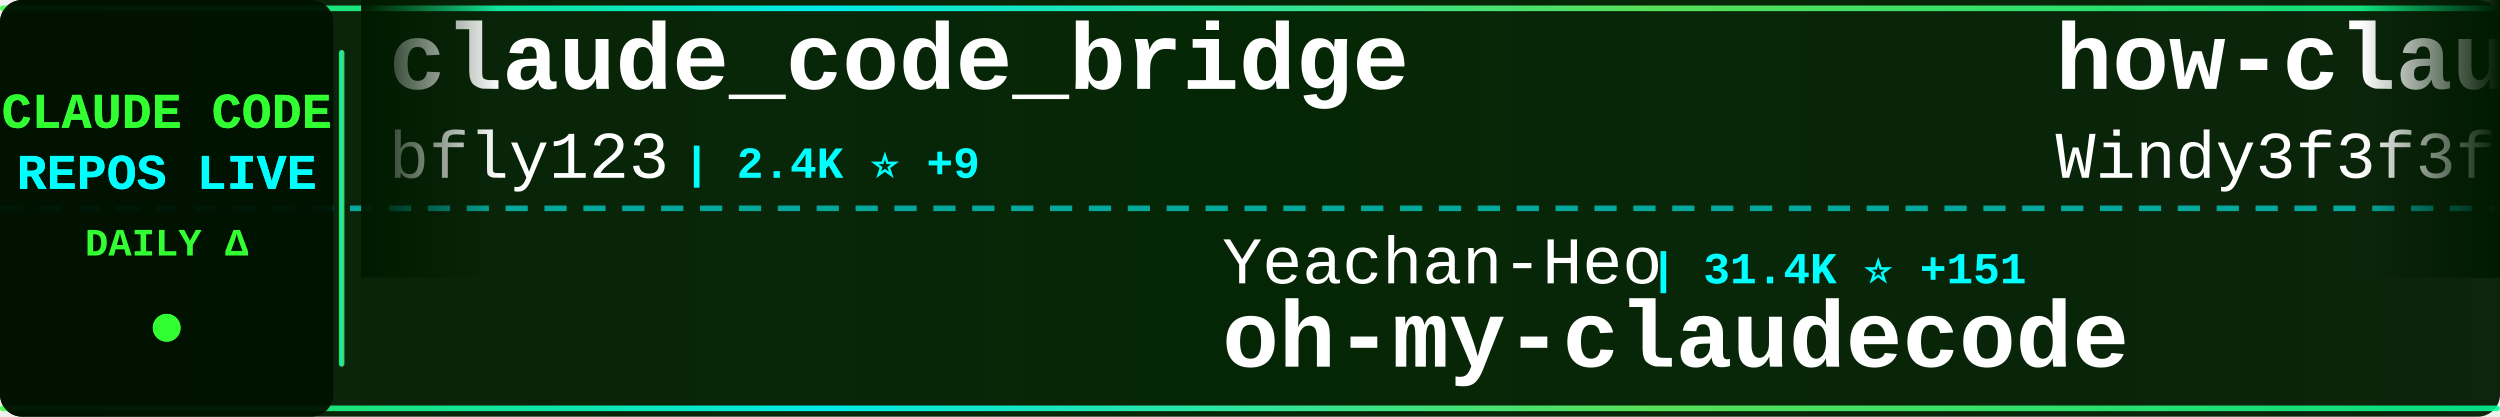
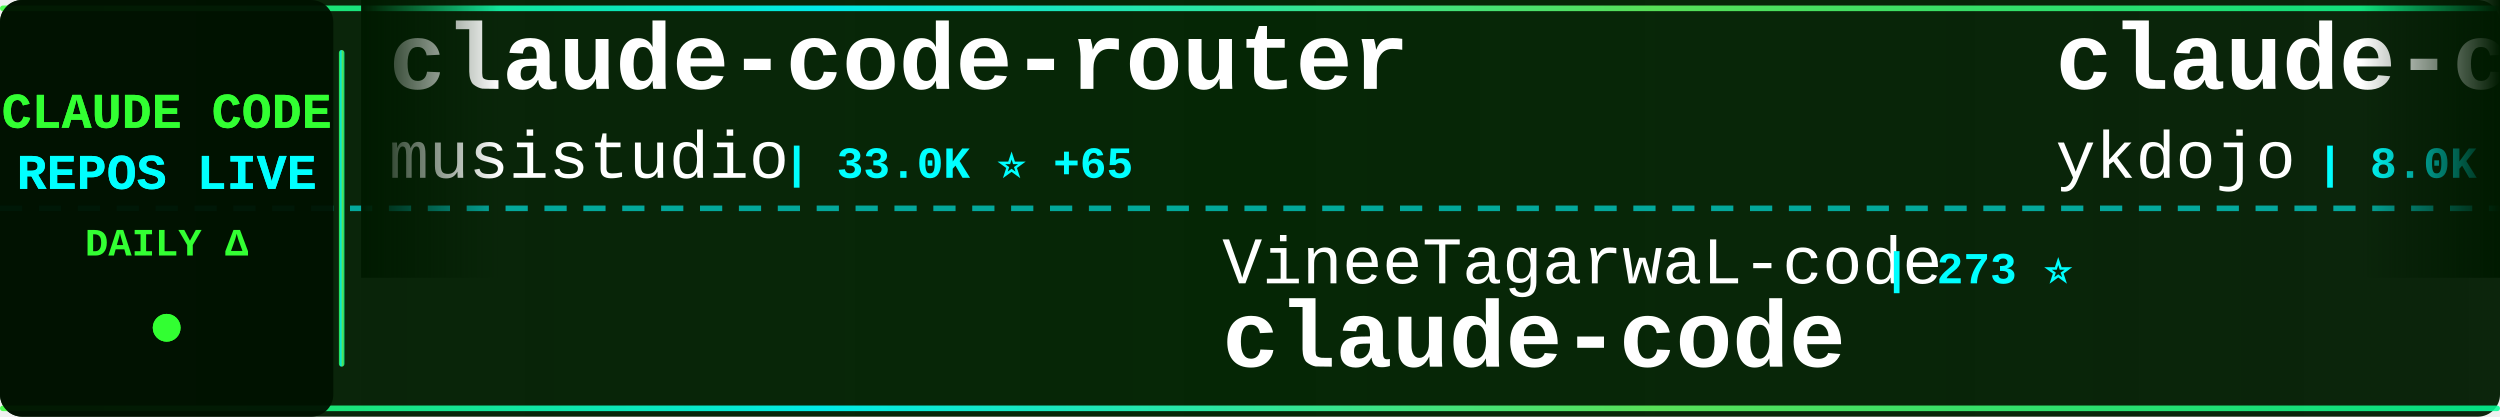
<svg xmlns="http://www.w3.org/2000/svg" width="900" height="150">
  <defs>
    <linearGradient id="tickerBg" x1="0%" y1="0%" x2="100%" y2="0%">
      <stop offset="0%" style="stop-color:#001a00;stop-opacity:0.95" />
      <stop offset="50%" style="stop-color:#002200;stop-opacity:0.98" />
      <stop offset="100%" style="stop-color:#001a00;stop-opacity:0.95" />
    </linearGradient>
    <linearGradient id="borderGrad" x1="0%" y1="0%" x2="100%" y2="0%">
      <stop offset="0%" style="stop-color:#33ff33;stop-opacity:0.85">
        <animate attributeName="stop-opacity" values="0.85;1;0.85" dur="2s" repeatCount="indefinite" />
      </stop>
      <stop offset="33%" style="stop-color:#00ffff;stop-opacity:0.9">
        <animate attributeName="stop-opacity" values="0.9;1;0.9" dur="2.2s" repeatCount="indefinite" />
      </stop>
      <stop offset="66%" style="stop-color:#66ff66;stop-opacity:0.85">
        <animate attributeName="stop-opacity" values="0.85;1;0.85" dur="1.8s" repeatCount="indefinite" />
      </stop>
      <stop offset="100%" style="stop-color:#00ff99;stop-opacity:0.85">
        <animate attributeName="stop-opacity" values="0.85;1;0.85" dur="2s" repeatCount="indefinite" />
      </stop>
    </linearGradient>
    <filter id="textGlow">
      <feGaussianBlur stdDeviation="0.1" result="coloredBlur" />
      <feMerge>
        <feMergeNode in="coloredBlur" />
        <feMergeNode in="SourceGraphic" />
      </feMerge>
    </filter>
    <filter id="metricGlow">
      <feGaussianBlur stdDeviation="0.2" result="coloredBlur" />
      <feMerge>
        <feMergeNode in="coloredBlur" />
        <feMergeNode in="SourceGraphic" />
      </feMerge>
    </filter>
    <linearGradient id="leftFade" x1="0%" y1="0%" x2="100%" y2="0%">
      <stop offset="0%" style="stop-color:#001a00;stop-opacity:1" />
      <stop offset="100%" style="stop-color:#001a00;stop-opacity:0" />
    </linearGradient>
    <linearGradient id="rightFade" x1="0%" y1="0%" x2="100%" y2="0%">
      <stop offset="0%" style="stop-color:#001a00;stop-opacity:0" />
      <stop offset="100%" style="stop-color:#001a00;stop-opacity:1" />
    </linearGradient>
  </defs>
  <rect width="900" height="150" fill="url(#tickerBg)" rx="8" />
  <rect x="0" y="2" width="900" height="2" fill="url(#borderGrad)" rx="1" />
  <rect x="0" y="146" width="900" height="2" fill="url(#borderGrad)" rx="1" />
  <line x1="0" y1="75" x2="900" y2="75" stroke="#00ffff" stroke-width="2" stroke-dasharray="8 6" opacity="0.6" />
  <rect x="0" y="0" width="120" height="150" fill="#001100" opacity="0.95" rx="8" />
  <text x="60" y="46" font-family="'Courier New', monospace" font-size="18" font-weight="bold" fill="#33ff33" text-anchor="middle" filter="url(#textGlow)">
    CLAUDE CODE
  </text>
  <text x="60" y="68" font-family="'Courier New', monospace" font-size="18" font-weight="bold" fill="#00ffff" text-anchor="middle" filter="url(#textGlow)">
    REPOS LIVE
  </text>
  <text x="60" y="92" font-family="'Courier New', monospace" font-size="14" font-weight="bold" fill="#33ff33" text-anchor="middle">
    DAILY Δ
  </text>
  <circle cx="60" cy="118" r="5" fill="#33ff33" filter="url(#metricGlow)">
    <animate attributeName="r" values="4;6;4" dur="1.5s" repeatCount="indefinite" />
    <animate attributeName="opacity" values="0.6;1;0.6" dur="1.5s" repeatCount="indefinite" />
  </circle>
  <rect x="122" y="18" width="2" height="114" fill="url(#borderGrad)" rx="1" />
  <clipPath id="tickerClip">
    <rect x="130" y="0" width="770" height="150" />
  </clipPath>
  <g clip-path="url(#tickerClip)">
    <g id="tickerItems">
      <animateTransform attributeName="transform" attributeType="XML" type="translate" from="0 0" to="-3000 0" dur="54s" repeatCount="indefinite" />
      <g transform="translate(0, 0)">
-         <text x="140" y="32" font-family="'Courier New', monospace" font-size="34" font-weight="bold" fill="#ffffff">claude_code_bridge</text>
-         <text x="140" y="64" font-family="'Courier New', monospace" font-size="24" font-weight="normal" fill="#ffffff" opacity="1.0">bfly123</text>
-         <text x="246" y="64" font-family="'Courier New', monospace" font-size="16" font-weight="bold" fill="#00ffff"> | 2.4K ⭐ +9</text>
+         <text x="140" y="32" font-family="'Courier New', monospace" font-size="34" font-weight="bold" fill="#ffffff">claude-code-router</text>
+         <text x="140" y="64" font-family="'Courier New', monospace" font-size="24" font-weight="normal" fill="#ffffff" opacity="1.0">musistudio</text>
+         <text x="282" y="64" font-family="'Courier New', monospace" font-size="16" font-weight="bold" fill="#00ffff"> | 33.0K ⭐ +65</text>
      </g>
      <g transform="translate(300, 0)">
-         <text x="140" y="102" font-family="'Courier New', monospace" font-size="24" font-weight="normal" fill="#ffffff" opacity="1.0">Yeachan-Heo</text>
-         <text x="294" y="102" font-family="'Courier New', monospace" font-size="16" font-weight="bold" fill="#00ffff"> | 31.4K ⭐ +151</text>
-         <text x="140" y="132" font-family="'Courier New', monospace" font-size="34" font-weight="bold" fill="#ffffff">oh-my-claudecode</text>
+         <text x="140" y="102" font-family="'Courier New', monospace" font-size="24" font-weight="normal" fill="#ffffff" opacity="1.0">VineeTagarwaL-code</text>
+         <text x="378" y="102" font-family="'Courier New', monospace" font-size="16" font-weight="bold" fill="#00ffff"> | 273 ⭐</text>
+         <text x="140" y="132" font-family="'Courier New', monospace" font-size="34" font-weight="bold" fill="#ffffff">claude-code</text>
      </g>
      <g transform="translate(600, 0)">
-         <text x="140" y="32" font-family="'Courier New', monospace" font-size="34" font-weight="bold" fill="#ffffff">how-claude-code-works</text>
-         <text x="140" y="64" font-family="'Courier New', monospace" font-size="24" font-weight="normal" fill="#ffffff" opacity="1.0">Windy3f3f3f3f</text>
-         <text x="318" y="64" font-family="'Courier New', monospace" font-size="16" font-weight="bold" fill="#00ffff"> | 2.0K ⭐ +5</text>
+         <text x="140" y="32" font-family="'Courier New', monospace" font-size="34" font-weight="bold" fill="#ffffff">claude-code-tips</text>
+         <text x="140" y="64" font-family="'Courier New', monospace" font-size="24" font-weight="normal" fill="#ffffff" opacity="1.0">ykdojo</text>
+         <text x="234" y="64" font-family="'Courier New', monospace" font-size="16" font-weight="bold" fill="#00ffff"> | 8.0K ⭐ +14</text>
      </g>
      <g transform="translate(900, 0)">
-         <text x="140" y="102" font-family="'Courier New', monospace" font-size="24" font-weight="normal" fill="#ffffff" opacity="1.0">ChrisWiles</text>
-         <text x="282" y="102" font-family="'Courier New', monospace" font-size="16" font-weight="bold" fill="#00ffff"> | 5.8K ⭐ +2</text>
-         <text x="140" y="132" font-family="'Courier New', monospace" font-size="34" font-weight="bold" fill="#ffffff">claude-code-showcase</text>
+         <text x="140" y="102" font-family="'Courier New', monospace" font-size="24" font-weight="normal" fill="#ffffff" opacity="1.0">forrestchang</text>
+         <text x="306" y="102" font-family="'Courier New', monospace" font-size="16" font-weight="bold" fill="#00ffff"> | 90.2K ⭐ +3.2K</text>
+         <text x="140" y="132" font-family="'Courier New', monospace" font-size="34" font-weight="bold" fill="#ffffff">andrej-karpathy-skills</text>
      </g>
      <g transform="translate(1200, 0)">
-         <text x="140" y="32" font-family="'Courier New', monospace" font-size="34" font-weight="bold" fill="#ffffff">sc-claude-code-files</text>
-         <text x="140" y="64" font-family="'Courier New', monospace" font-size="24" font-weight="normal" fill="#ffffff" opacity="1.0">https-deeplearning-ai</text>
-         <text x="414" y="64" font-family="'Courier New', monospace" font-size="16" font-weight="bold" fill="#00ffff"> | 496 ⭐</text>
+         <text x="140" y="32" font-family="'Courier New', monospace" font-size="34" font-weight="bold" fill="#ffffff">claude-code-prompts</text>
+         <text x="140" y="64" font-family="'Courier New', monospace" font-size="24" font-weight="normal" fill="#ffffff" opacity="1.0">repowise-dev</text>
+         <text x="306" y="64" font-family="'Courier New', monospace" font-size="16" font-weight="bold" fill="#00ffff"> | 970 ⭐ +5</text>
      </g>
      <g transform="translate(1500, 0)">
-         <text x="140" y="102" font-family="'Courier New', monospace" font-size="24" font-weight="normal" fill="#ffffff" opacity="1.0">freestylefly</text>
-         <text x="306" y="102" font-family="'Courier New', monospace" font-size="16" font-weight="bold" fill="#00ffff"> | 124 ⭐</text>
+         <text x="140" y="102" font-family="'Courier New', monospace" font-size="24" font-weight="normal" fill="#ffffff" opacity="1.0">liuup</text>
+         <text x="222" y="102" font-family="'Courier New', monospace" font-size="16" font-weight="bold" fill="#00ffff"> | 2.0K ⭐ +17</text>
+         <text x="140" y="132" font-family="'Courier New', monospace" font-size="34" font-weight="bold" fill="#ffffff">claude-code-analysis</text>
+       </g>
+       <g transform="translate(1800, 0)">
+         <text x="140" y="32" font-family="'Courier New', monospace" font-size="34" font-weight="bold" fill="#ffffff">claude-code-workflows</text>
+         <text x="140" y="64" font-family="'Courier New', monospace" font-size="24" font-weight="normal" fill="#ffffff" opacity="1.0">OneRedOak</text>
+         <text x="270" y="64" font-family="'Courier New', monospace" font-size="16" font-weight="bold" fill="#00ffff"> | 3.8K ⭐ +1</text>
+       </g>
+       <g transform="translate(2100, 0)">
+         <text x="140" y="102" font-family="'Courier New', monospace" font-size="24" font-weight="normal" fill="#ffffff" opacity="1.0">isboyjc</text>
+         <text x="246" y="102" font-family="'Courier New', monospace" font-size="16" font-weight="bold" fill="#00ffff"> | 155 ⭐</text>
        <text x="140" y="132" font-family="'Courier New', monospace" font-size="34" font-weight="bold" fill="#ffffff">claude-code</text>
      </g>
-       <g transform="translate(1800, 0)">
-         <text x="140" y="32" font-family="'Courier New', monospace" font-size="34" font-weight="bold" fill="#ffffff">claude-code-pm-course</text>
-         <text x="140" y="64" font-family="'Courier New', monospace" font-size="24" font-weight="normal" fill="#ffffff" opacity="1.0">carlvellotti</text>
-         <text x="306" y="64" font-family="'Courier New', monospace" font-size="16" font-weight="bold" fill="#00ffff"> | 1.9K ⭐ +4</text>
-       </g>
-       <g transform="translate(2100, 0)">
-         <text x="140" y="102" font-family="'Courier New', monospace" font-size="24" font-weight="normal" fill="#ffffff" opacity="1.0">affaan-m</text>
-         <text x="258" y="102" font-family="'Courier New', monospace" font-size="16" font-weight="bold" fill="#00ffff"> | 167.3K ⭐ +671</text>
-         <text x="140" y="132" font-family="'Courier New', monospace" font-size="34" font-weight="bold" fill="#ffffff">everything-claude-code</text>
-       </g>
      <g transform="translate(2400, 0)">
-         <text x="140" y="32" font-family="'Courier New', monospace" font-size="34" font-weight="bold" fill="#ffffff">nanoclaw</text>
-         <text x="140" y="64" font-family="'Courier New', monospace" font-size="24" font-weight="normal" fill="#ffffff" opacity="1.0">qwibitai</text>
-         <text x="258" y="64" font-family="'Courier New', monospace" font-size="16" font-weight="bold" fill="#00ffff"> | 28.1K ⭐ +112</text>
+         <text x="140" y="32" font-family="'Courier New', monospace" font-size="34" font-weight="bold" fill="#ffffff">claude-code-source-build</text>
+         <text x="140" y="64" font-family="'Courier New', monospace" font-size="24" font-weight="normal" fill="#ffffff" opacity="1.0">andrew-kramer-inno</text>
+         <text x="378" y="64" font-family="'Courier New', monospace" font-size="16" font-weight="bold" fill="#00ffff"> | 580 ⭐ +4</text>
      </g>
      <g transform="translate(2700, 0)">
-         <text x="140" y="102" font-family="'Courier New', monospace" font-size="24" font-weight="normal" fill="#ffffff" opacity="1.0">AICoderTudou</text>
-         <text x="306" y="102" font-family="'Courier New', monospace" font-size="16" font-weight="bold" fill="#00ffff"> | 495 ⭐</text>
-         <text x="140" y="132" font-family="'Courier New', monospace" font-size="34" font-weight="bold" fill="#ffffff">claude-code-tudou</text>
+         <text x="140" y="102" font-family="'Courier New', monospace" font-size="24" font-weight="normal" fill="#ffffff" opacity="1.0">diet103</text>
+         <text x="246" y="102" font-family="'Courier New', monospace" font-size="16" font-weight="bold" fill="#00ffff"> | 9.6K ⭐ +8</text>
+         <text x="140" y="132" font-family="'Courier New', monospace" font-size="34" font-weight="bold" fill="#ffffff">claude-code-infrastructu...</text>
      </g>
      <g transform="translate(3000, 0)">
-         <text x="140" y="32" font-family="'Courier New', monospace" font-size="34" font-weight="bold" fill="#ffffff">claude_code_bridge</text>
-         <text x="140" y="64" font-family="'Courier New', monospace" font-size="24" font-weight="normal" fill="#ffffff" opacity="1.0">bfly123</text>
-         <text x="246" y="64" font-family="'Courier New', monospace" font-size="16" font-weight="bold" fill="#00ffff"> | 2.4K ⭐ +9</text>
+         <text x="140" y="32" font-family="'Courier New', monospace" font-size="34" font-weight="bold" fill="#ffffff">claude-code-router</text>
+         <text x="140" y="64" font-family="'Courier New', monospace" font-size="24" font-weight="normal" fill="#ffffff" opacity="1.0">musistudio</text>
+         <text x="282" y="64" font-family="'Courier New', monospace" font-size="16" font-weight="bold" fill="#00ffff"> | 33.0K ⭐ +65</text>
      </g>
      <g transform="translate(3300, 0)">
-         <text x="140" y="102" font-family="'Courier New', monospace" font-size="24" font-weight="normal" fill="#ffffff" opacity="1.0">Yeachan-Heo</text>
-         <text x="294" y="102" font-family="'Courier New', monospace" font-size="16" font-weight="bold" fill="#00ffff"> | 31.4K ⭐ +151</text>
-         <text x="140" y="132" font-family="'Courier New', monospace" font-size="34" font-weight="bold" fill="#ffffff">oh-my-claudecode</text>
+         <text x="140" y="102" font-family="'Courier New', monospace" font-size="24" font-weight="normal" fill="#ffffff" opacity="1.0">VineeTagarwaL-code</text>
+         <text x="378" y="102" font-family="'Courier New', monospace" font-size="16" font-weight="bold" fill="#00ffff"> | 273 ⭐</text>
+         <text x="140" y="132" font-family="'Courier New', monospace" font-size="34" font-weight="bold" fill="#ffffff">claude-code</text>
      </g>
      <g transform="translate(3600, 0)">
-         <text x="140" y="32" font-family="'Courier New', monospace" font-size="34" font-weight="bold" fill="#ffffff">how-claude-code-works</text>
-         <text x="140" y="64" font-family="'Courier New', monospace" font-size="24" font-weight="normal" fill="#ffffff" opacity="1.0">Windy3f3f3f3f</text>
-         <text x="318" y="64" font-family="'Courier New', monospace" font-size="16" font-weight="bold" fill="#00ffff"> | 2.0K ⭐ +5</text>
+         <text x="140" y="32" font-family="'Courier New', monospace" font-size="34" font-weight="bold" fill="#ffffff">claude-code-tips</text>
+         <text x="140" y="64" font-family="'Courier New', monospace" font-size="24" font-weight="normal" fill="#ffffff" opacity="1.0">ykdojo</text>
+         <text x="234" y="64" font-family="'Courier New', monospace" font-size="16" font-weight="bold" fill="#00ffff"> | 8.0K ⭐ +14</text>
      </g>
      <g transform="translate(3900, 0)">
-         <text x="140" y="102" font-family="'Courier New', monospace" font-size="24" font-weight="normal" fill="#ffffff" opacity="1.0">ChrisWiles</text>
-         <text x="282" y="102" font-family="'Courier New', monospace" font-size="16" font-weight="bold" fill="#00ffff"> | 5.8K ⭐ +2</text>
-         <text x="140" y="132" font-family="'Courier New', monospace" font-size="34" font-weight="bold" fill="#ffffff">claude-code-showcase</text>
+         <text x="140" y="102" font-family="'Courier New', monospace" font-size="24" font-weight="normal" fill="#ffffff" opacity="1.0">forrestchang</text>
+         <text x="306" y="102" font-family="'Courier New', monospace" font-size="16" font-weight="bold" fill="#00ffff"> | 90.2K ⭐ +3.2K</text>
+         <text x="140" y="132" font-family="'Courier New', monospace" font-size="34" font-weight="bold" fill="#ffffff">andrej-karpathy-skills</text>
      </g>
    </g>
  </g>
  <rect x="130" y="0" width="50" height="100" fill="url(#leftFade)" />
  <rect x="850" y="0" width="50" height="100" fill="url(#rightFade)" />
</svg>
